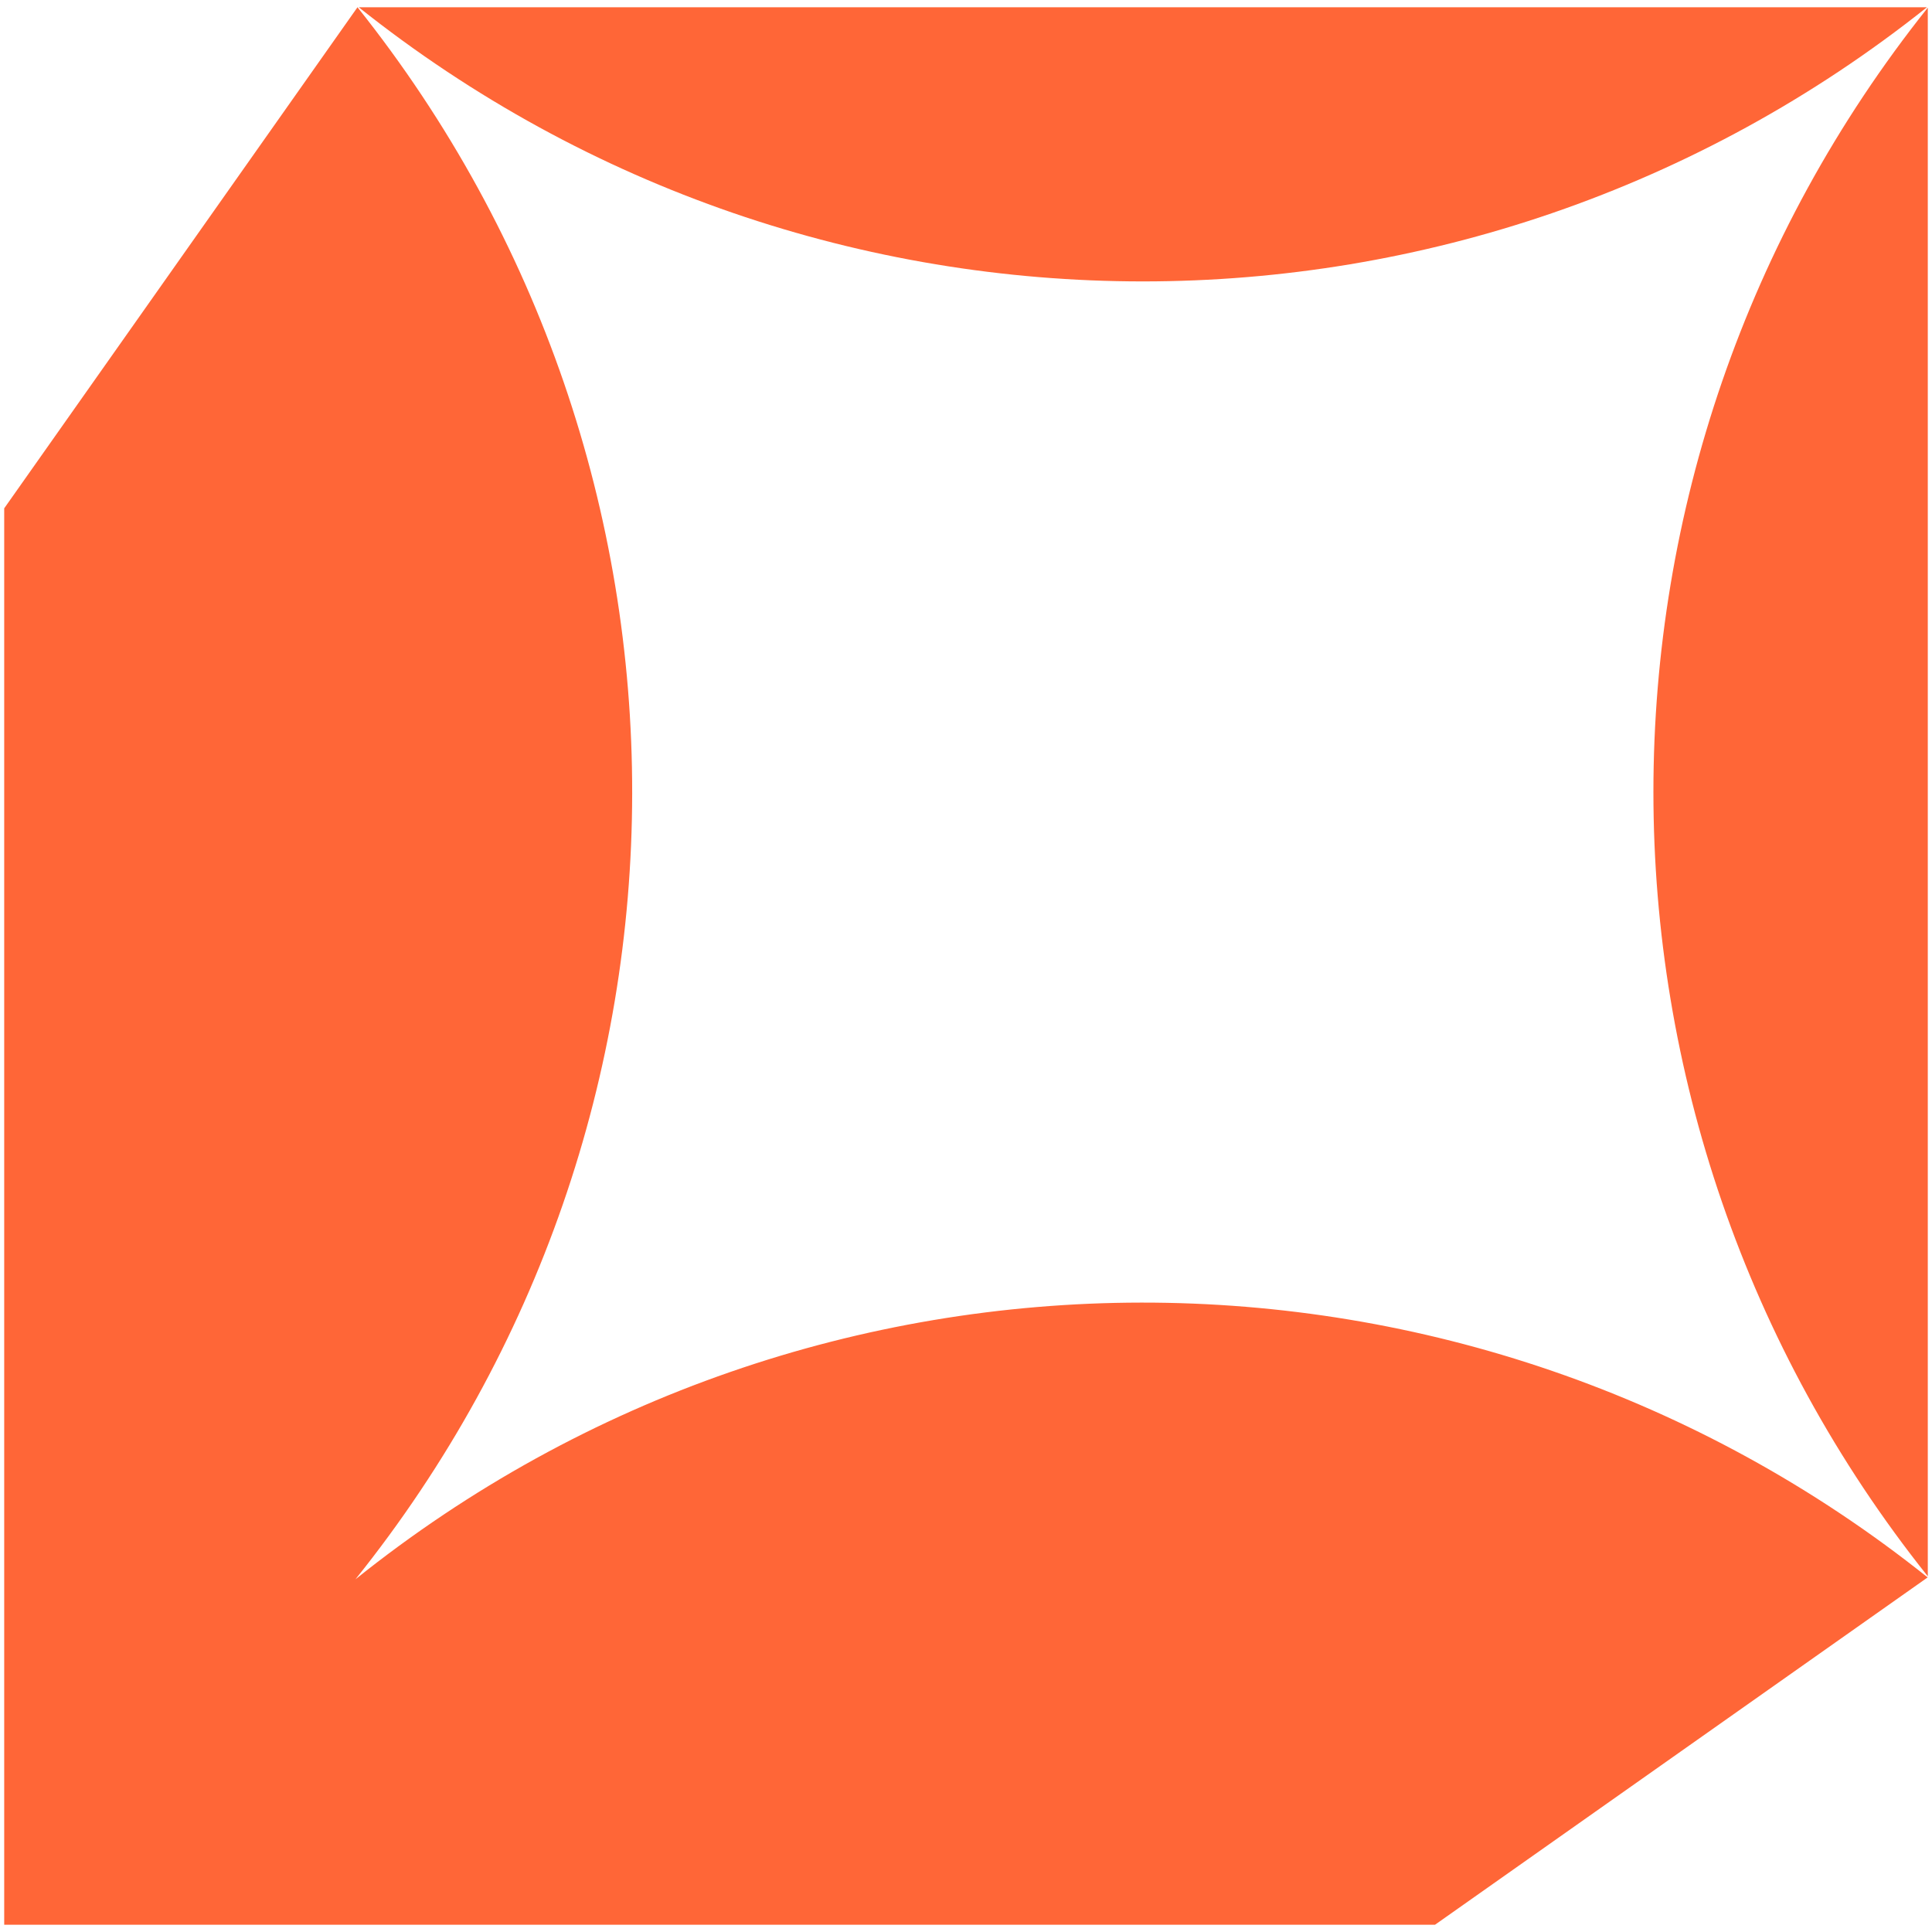
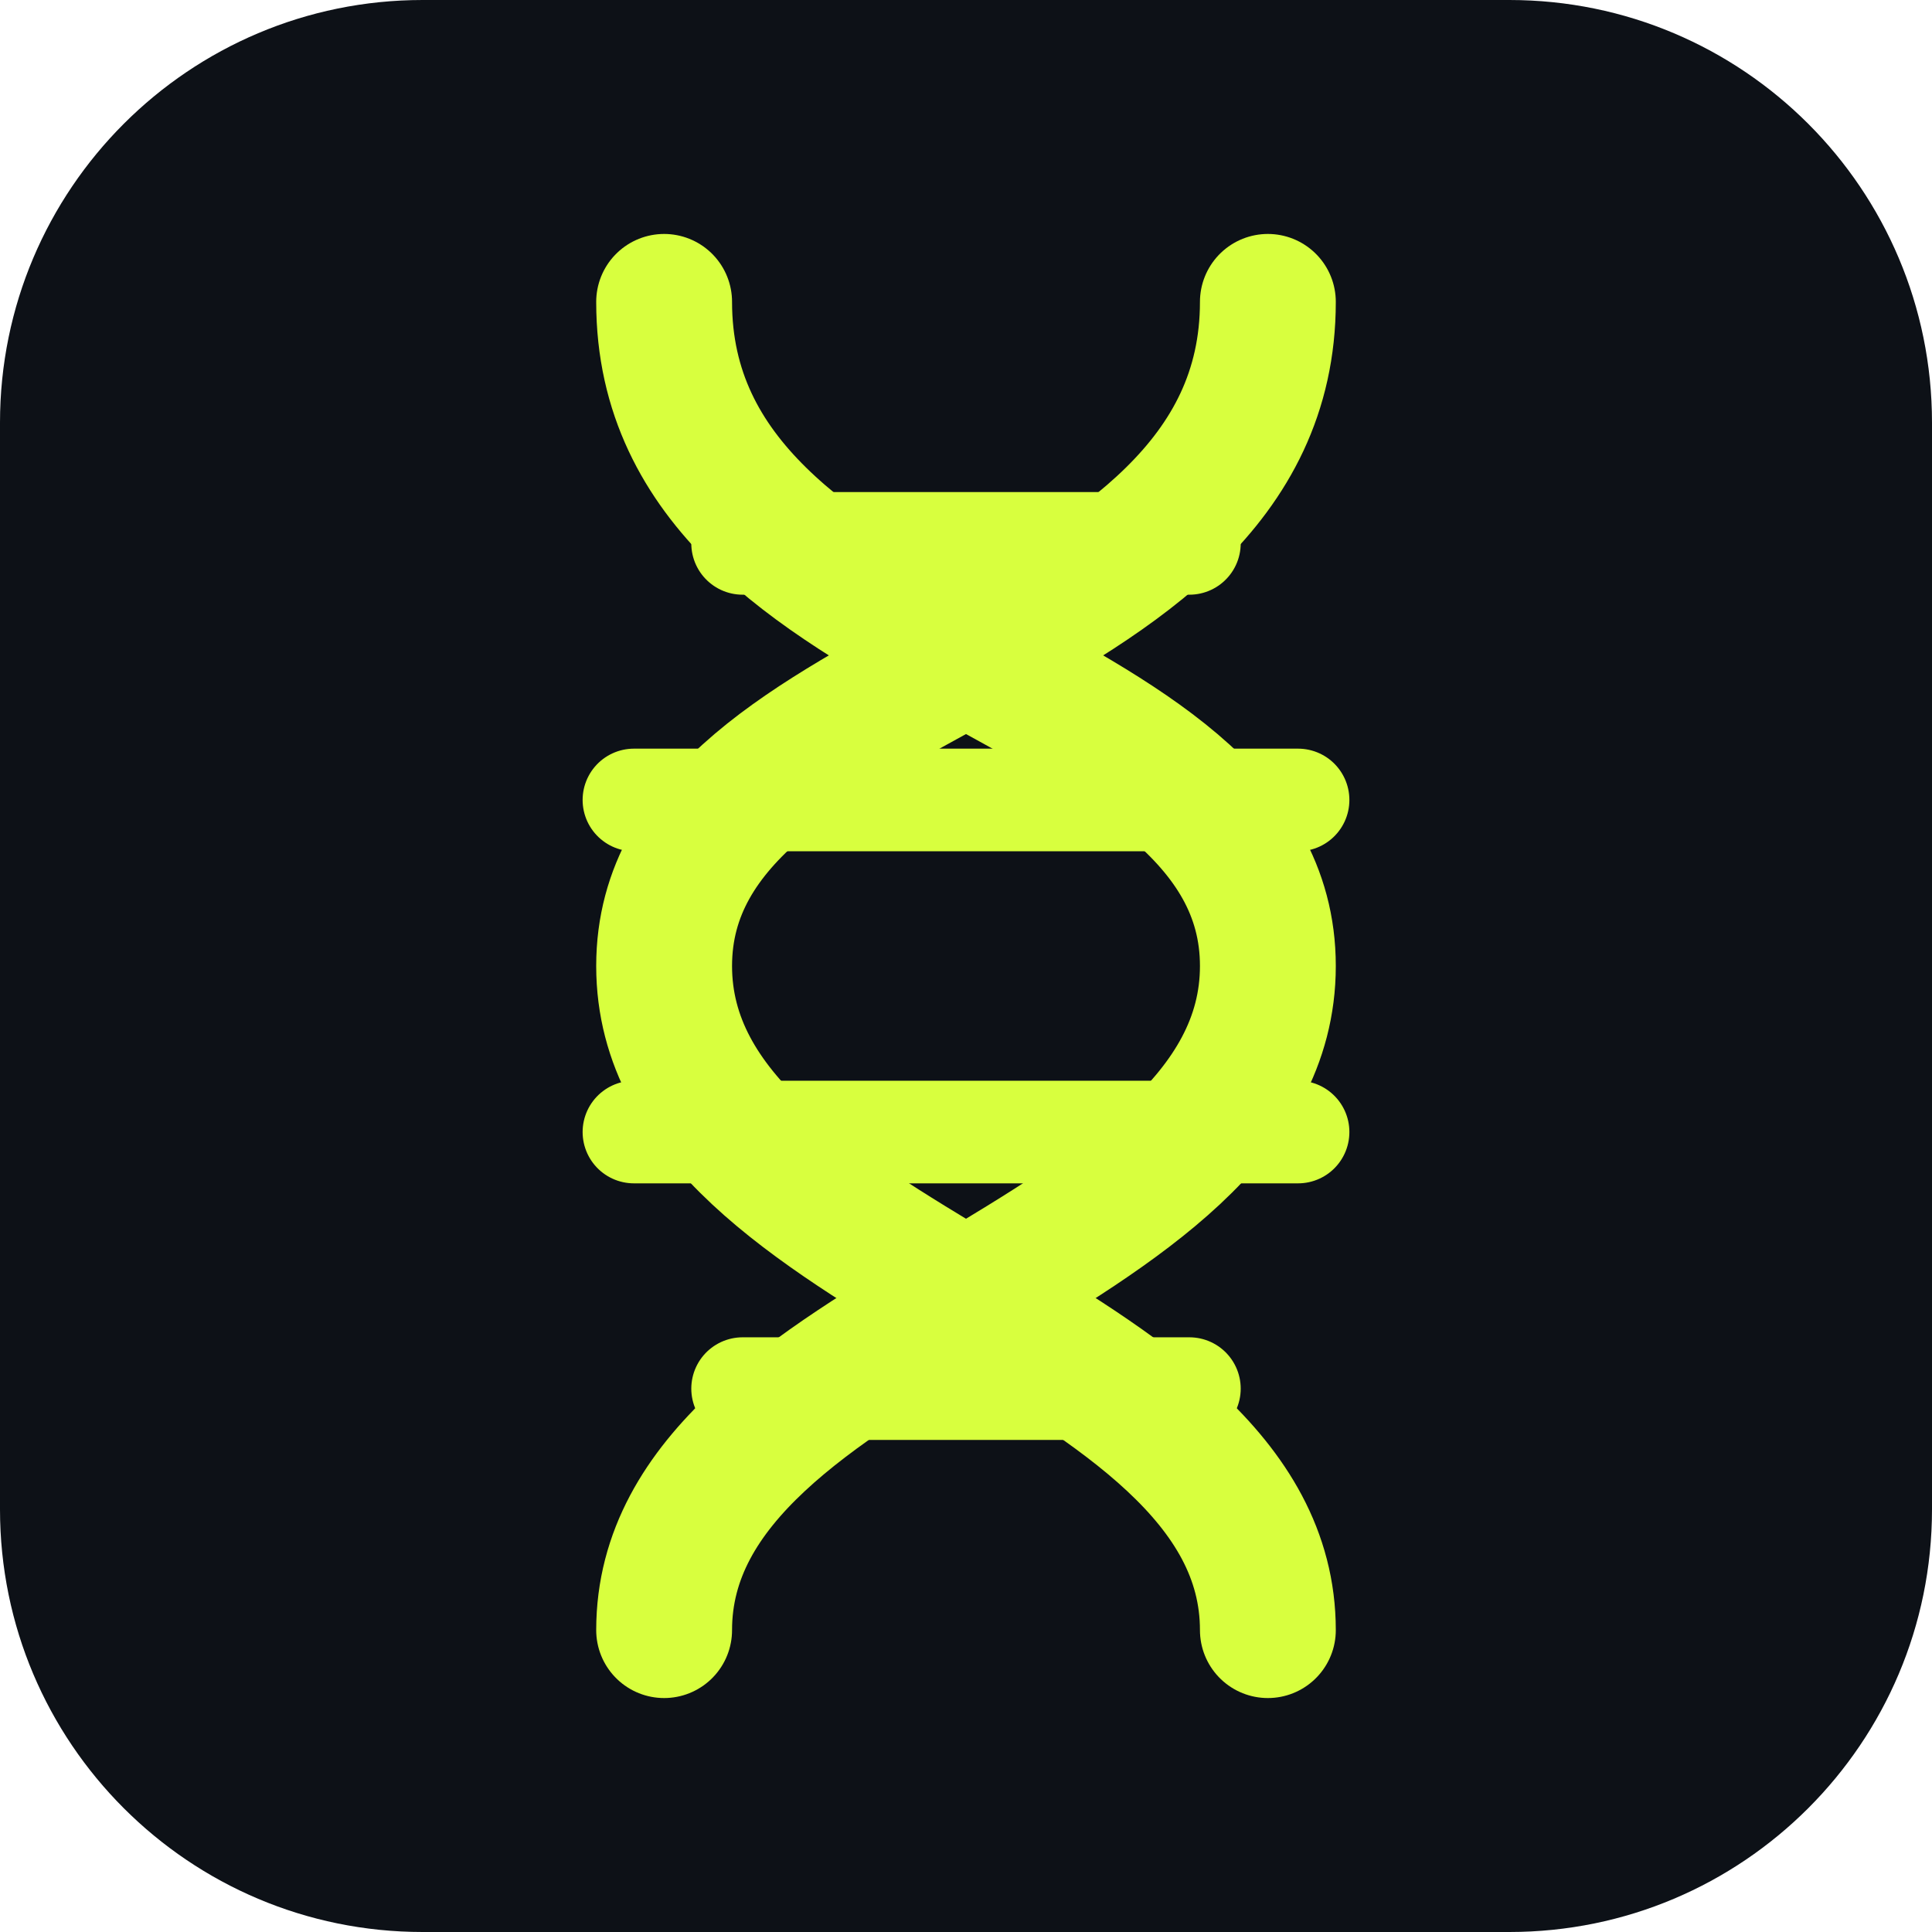
- <svg xmlns="http://www.w3.org/2000/svg" viewBox="0 0 140 140">
-   <path fill="#FF6637" transform="translate(0.305 0.525)" d="M25.6,0c26.59,33.33,26.54,80.64-.15,113.92,33.28-26.69,80.6-26.74,113.93-.14h0s-35.7,25.17-35.7,25.17H0V36.31L25.6,0ZM139.39,113.7c-26.51-33.25-26.51-80.42,0-113.67v113.67ZM139.33,0C106.08,26.49,58.94,26.49,25.69,0h113.64Z" />
+ <svg xmlns="http://www.w3.org/2000/svg" viewBox="0 0 64 64">
+   <rect width="64" height="64" rx="14" fill="#0d1117" />
+   <g fill="none" stroke="#d8ff3e" stroke-width="4.5" stroke-linecap="round">
+     <path d="M22 10c0 12 20 12 20 22S22 44 22 54" />
+     <path d="M42 10c0 12-20 12-20 22s20 12 20 22" />
+     <path d="M24.6 18h14.8M21 26.5h22M21 37.5h22M24.6 46h14.8" stroke-width="3.4" />
+   </g>
</svg>
